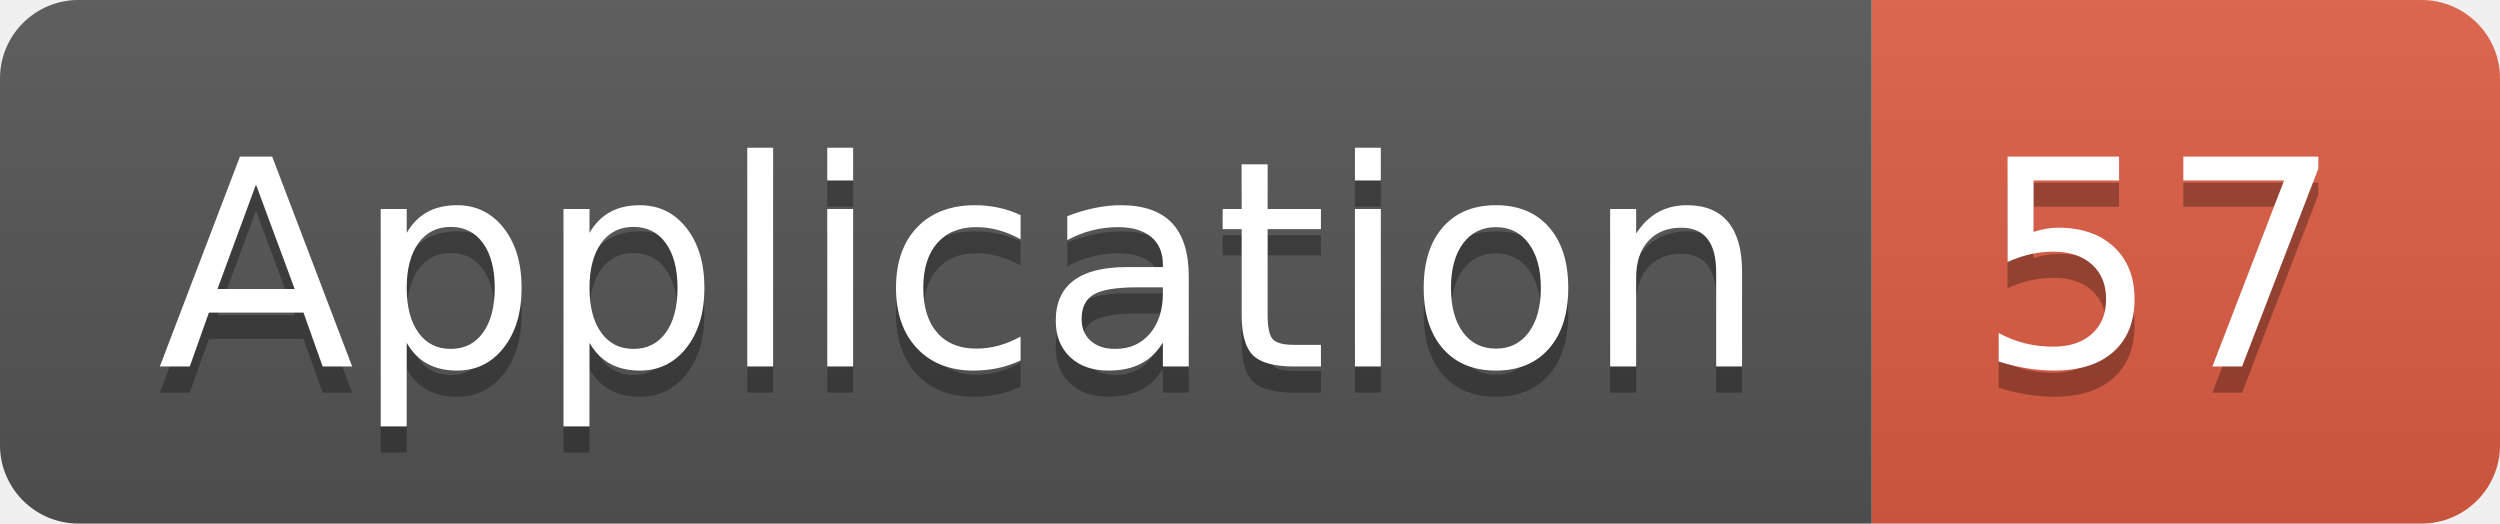
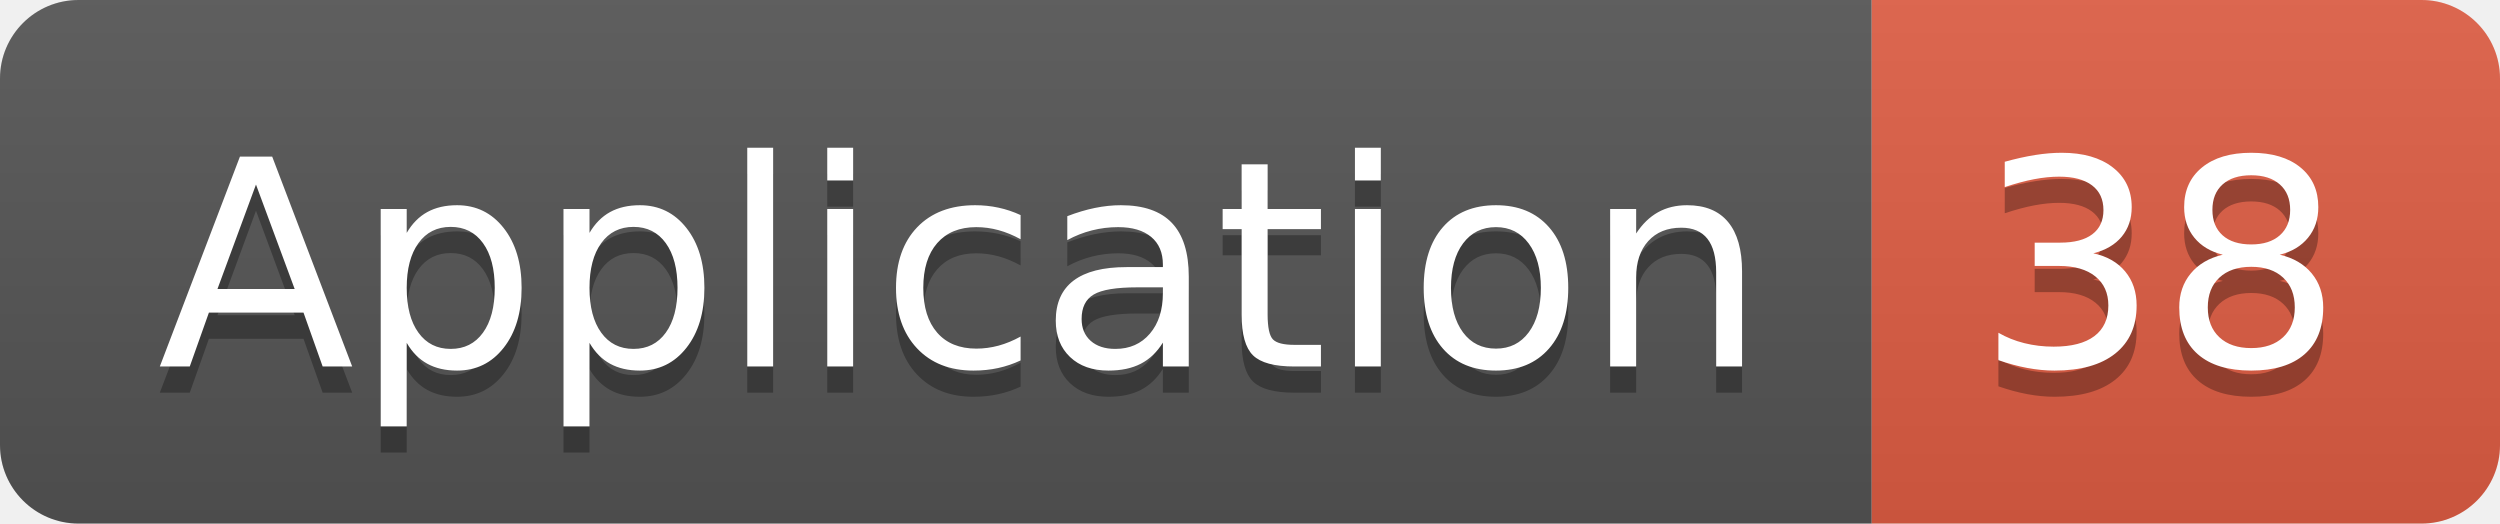
<svg xmlns="http://www.w3.org/2000/svg" width="95.5" height="20">
  <linearGradient id="smooth" x2="0" y2="100%">
    <stop offset="0" stop-color="#bbb" stop-opacity=".1" />
    <stop offset="1" stop-opacity=".1" />
  </linearGradient>
  <clipPath id="round">
    <rect width="95.5" height="20" rx="3" fill="#fff" />
  </clipPath>
  <g clip-path="url(#round)">
    <rect width="71.5" height="20" fill="#555" />
    <rect x="71.5" width="24.0" height="20" fill="#e05d44" />
    <rect width="95.5" height="20" fill="url(#smooth)" />
  </g>
  <g fill="#fff" text-anchor="middle" font-family="DejaVu Sans,Verdana,Geneva,sans-serif" font-size="110">
    <text x="367.5" y="150" fill="#010101" fill-opacity=".3" transform="scale(0.1)" textLength="615.0" lengthAdjust="spacing">Application</text>
    <text x="367.5" y="140" transform="scale(0.1)" textLength="615.0" lengthAdjust="spacing">Application</text>
-     <text x="825.0" y="150" fill="#010101" fill-opacity=".3" transform="scale(0.1)" textLength="140.0" lengthAdjust="spacing">57</text>
-     <text x="825.0" y="140" transform="scale(0.1)" textLength="140.0" lengthAdjust="spacing">57</text>
+     <text x="825.0" y="150" fill="#010101" fill-opacity=".3" transform="scale(0.1)" textLength="140.0" lengthAdjust="spacing">38</text>
+     <text x="825.0" y="140" transform="scale(0.1)" textLength="140.0" lengthAdjust="spacing">38</text>
  </g>
</svg>
